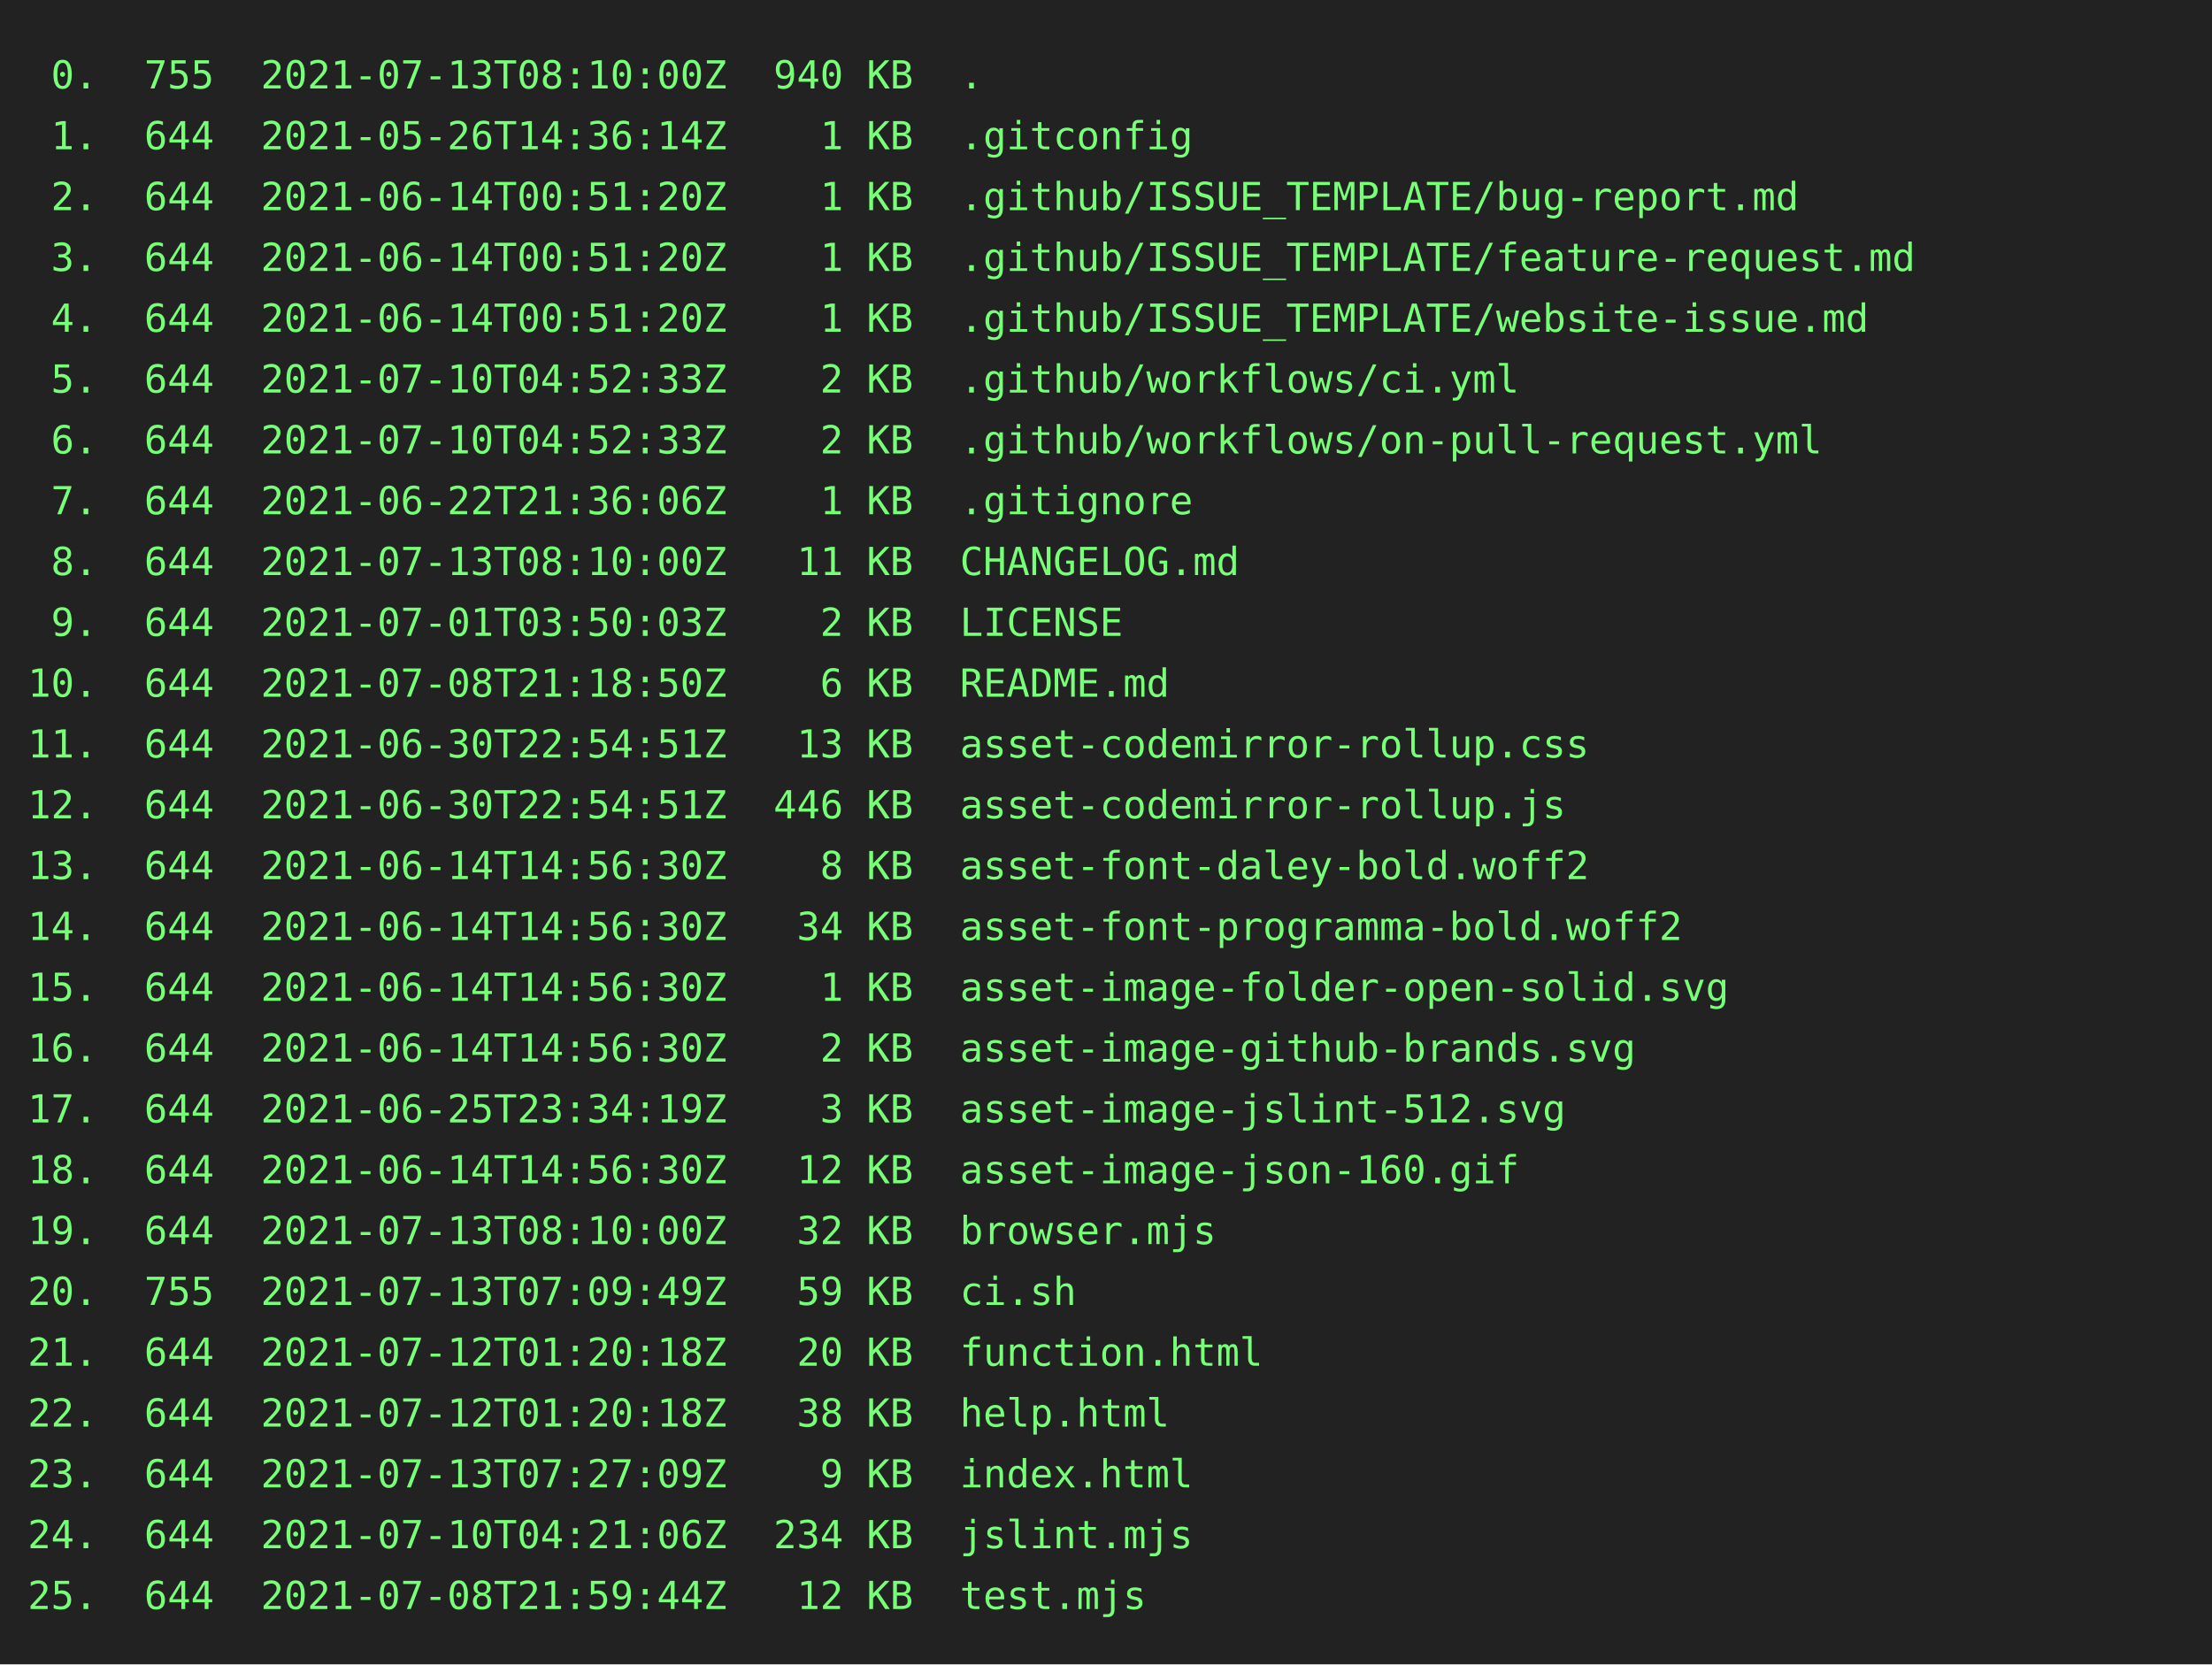
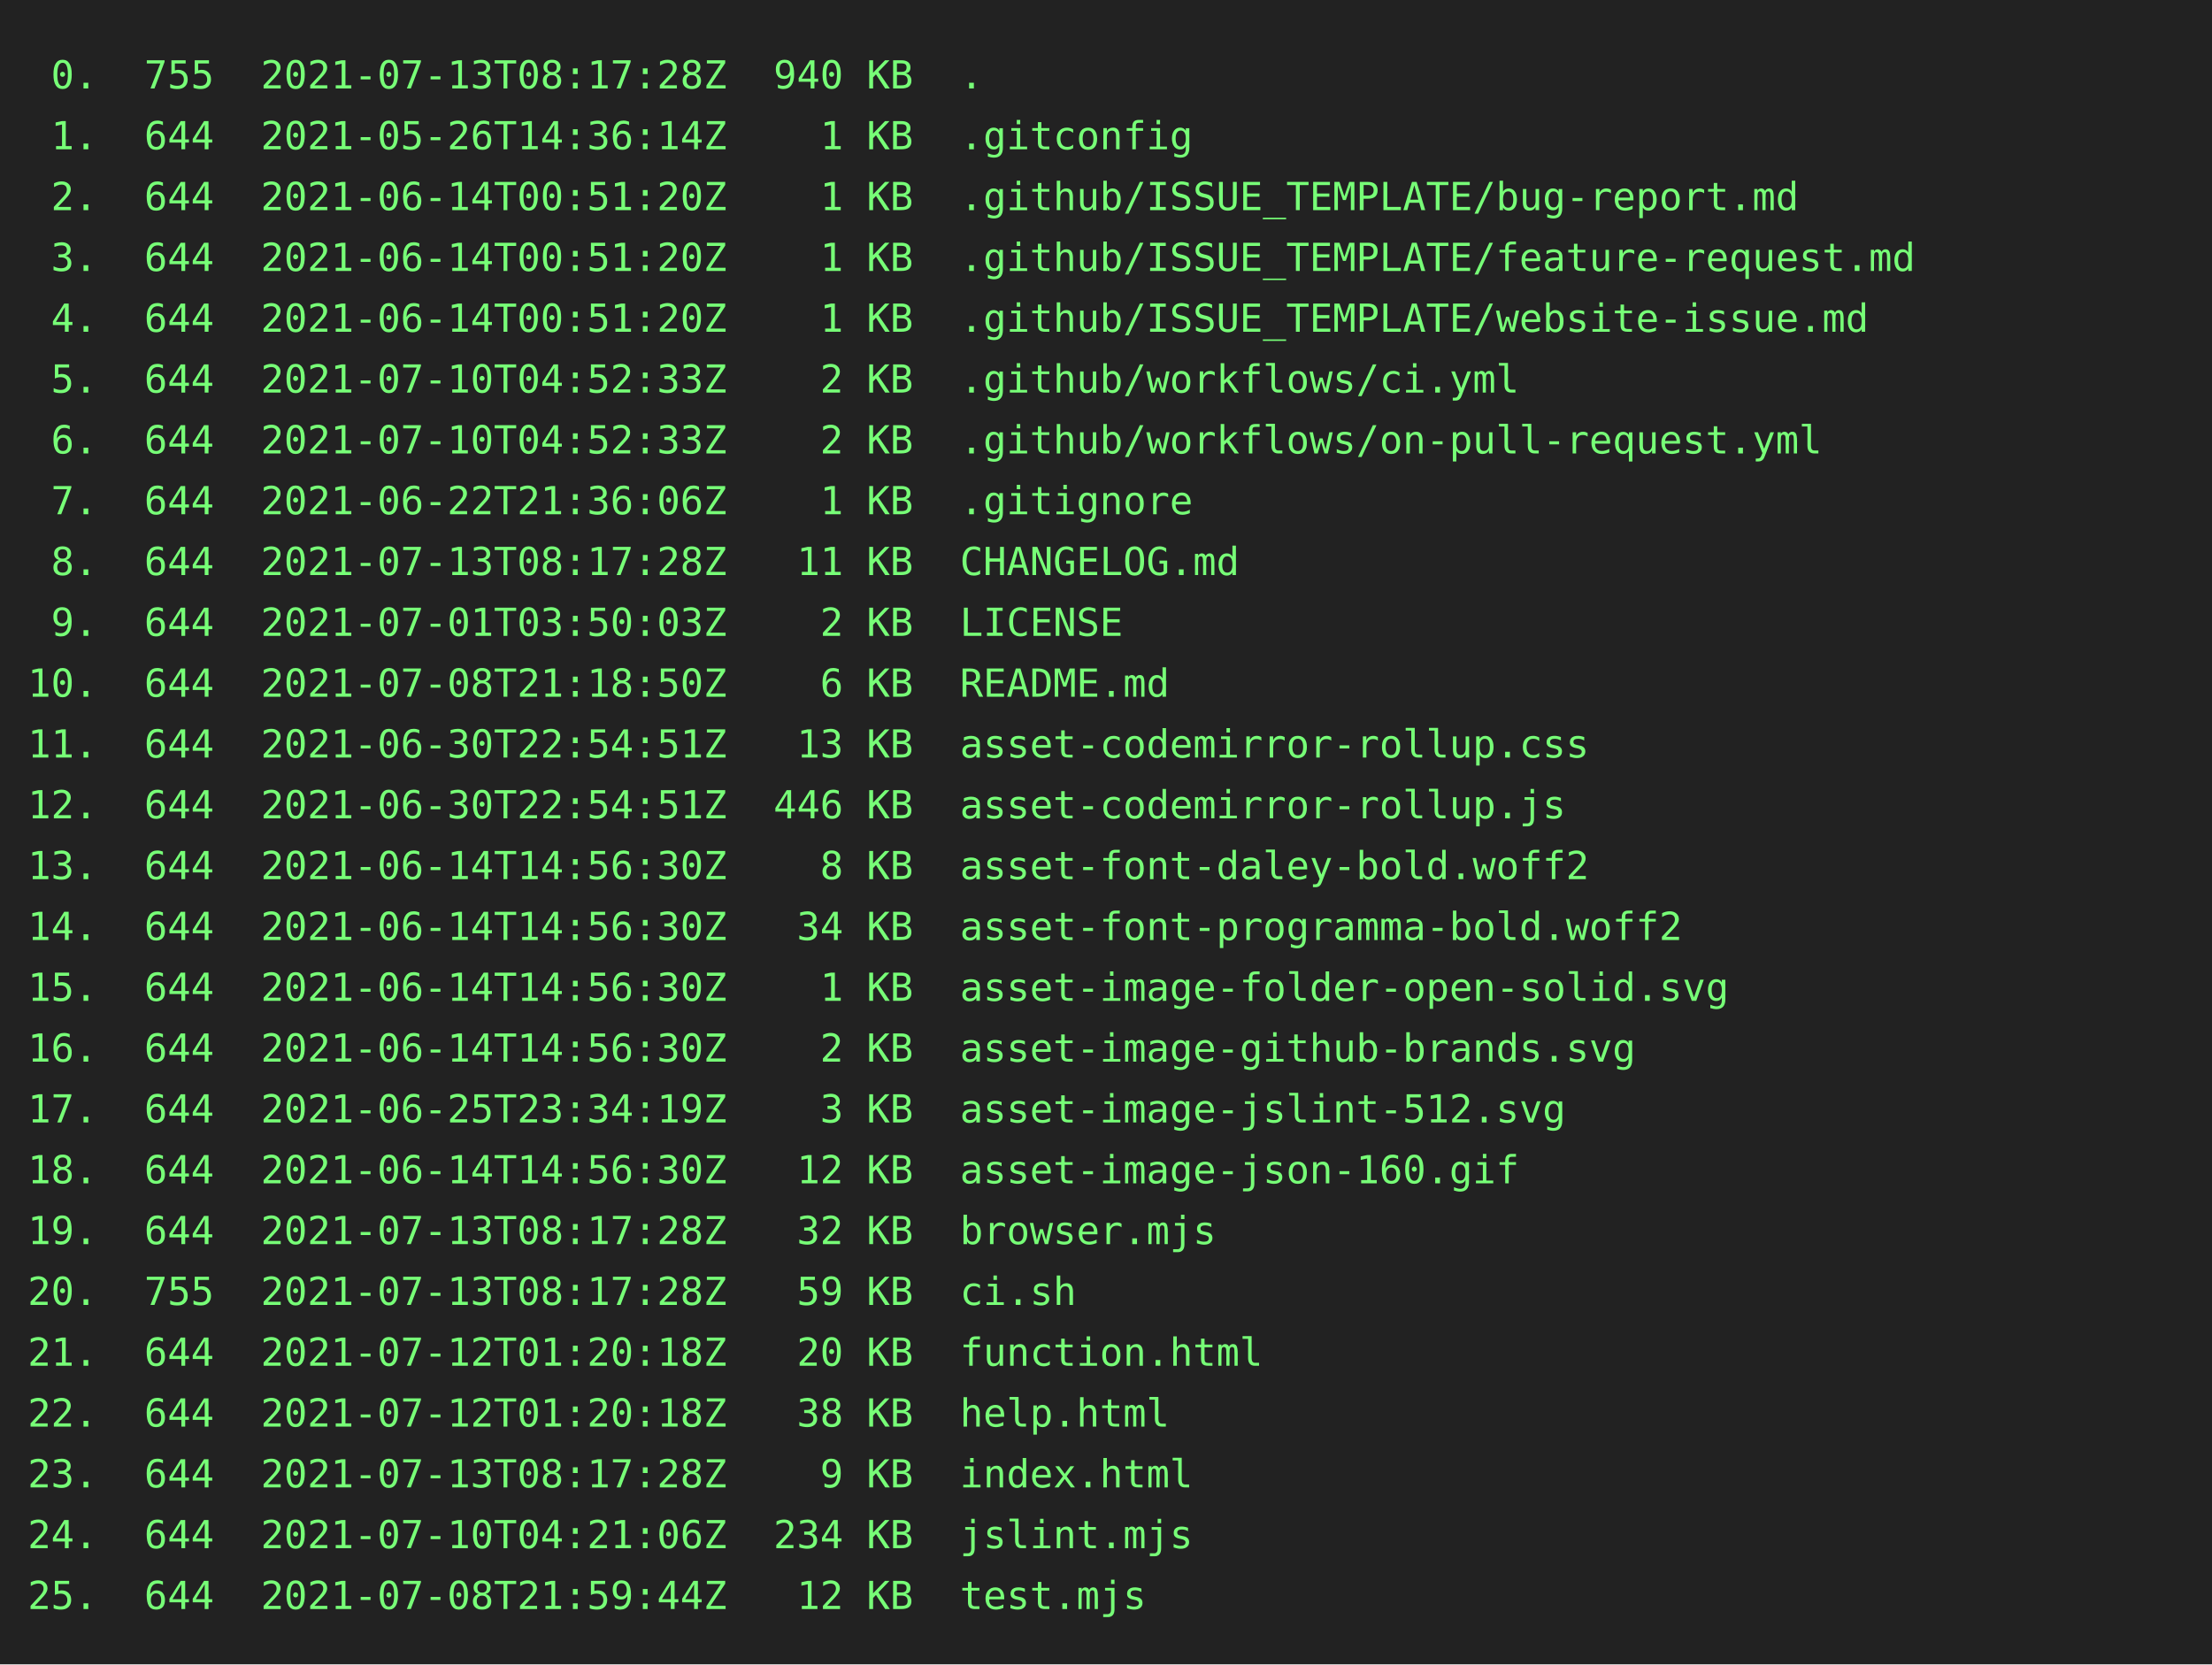
<svg xmlns="http://www.w3.org/2000/svg" height="602" width="800">
  <rect height="602" fill="#222" width="800" />
  <text fill="#7f7" font-family="consolas, menlo, monospace" font-size="14" xml:space="preserve">
-     <tspan lengthAdjust="spacingAndGlyphs" textLength="768" x="10" y="32"> 0.  755  2021-07-13T08:10:00Z  940 KB  .                                                        </tspan>
+     <tspan lengthAdjust="spacingAndGlyphs" textLength="768" x="10" y="32"> 0.  755  2021-07-13T08:17:28Z  940 KB  .                                                        </tspan>
    <tspan lengthAdjust="spacingAndGlyphs" textLength="768" x="10" y="54"> 1.  644  2021-05-26T14:36:14Z    1 KB  .gitconfig                                               </tspan>
    <tspan lengthAdjust="spacingAndGlyphs" textLength="768" x="10" y="76"> 2.  644  2021-06-14T00:51:20Z    1 KB  .github/ISSUE_TEMPLATE/bug-report.md                     </tspan>
    <tspan lengthAdjust="spacingAndGlyphs" textLength="768" x="10" y="98"> 3.  644  2021-06-14T00:51:20Z    1 KB  .github/ISSUE_TEMPLATE/feature-request.md                </tspan>
    <tspan lengthAdjust="spacingAndGlyphs" textLength="768" x="10" y="120"> 4.  644  2021-06-14T00:51:20Z    1 KB  .github/ISSUE_TEMPLATE/website-issue.md                  </tspan>
    <tspan lengthAdjust="spacingAndGlyphs" textLength="768" x="10" y="142"> 5.  644  2021-07-10T04:52:33Z    2 KB  .github/workflows/ci.yml                                 </tspan>
    <tspan lengthAdjust="spacingAndGlyphs" textLength="768" x="10" y="164"> 6.  644  2021-07-10T04:52:33Z    2 KB  .github/workflows/on-pull-request.yml                    </tspan>
    <tspan lengthAdjust="spacingAndGlyphs" textLength="768" x="10" y="186"> 7.  644  2021-06-22T21:36:06Z    1 KB  .gitignore                                               </tspan>
-     <tspan lengthAdjust="spacingAndGlyphs" textLength="768" x="10" y="208"> 8.  644  2021-07-13T08:10:00Z   11 KB  CHANGELOG.md                                             </tspan>
+     <tspan lengthAdjust="spacingAndGlyphs" textLength="768" x="10" y="208"> 8.  644  2021-07-13T08:17:28Z   11 KB  CHANGELOG.md                                             </tspan>
    <tspan lengthAdjust="spacingAndGlyphs" textLength="768" x="10" y="230"> 9.  644  2021-07-01T03:50:03Z    2 KB  LICENSE                                                  </tspan>
    <tspan lengthAdjust="spacingAndGlyphs" textLength="768" x="10" y="252">10.  644  2021-07-08T21:18:50Z    6 KB  README.md                                                </tspan>
    <tspan lengthAdjust="spacingAndGlyphs" textLength="768" x="10" y="274">11.  644  2021-06-30T22:54:51Z   13 KB  asset-codemirror-rollup.css                              </tspan>
    <tspan lengthAdjust="spacingAndGlyphs" textLength="768" x="10" y="296">12.  644  2021-06-30T22:54:51Z  446 KB  asset-codemirror-rollup.js                               </tspan>
    <tspan lengthAdjust="spacingAndGlyphs" textLength="768" x="10" y="318">13.  644  2021-06-14T14:56:30Z    8 KB  asset-font-daley-bold.woff2                              </tspan>
    <tspan lengthAdjust="spacingAndGlyphs" textLength="768" x="10" y="340">14.  644  2021-06-14T14:56:30Z   34 KB  asset-font-programma-bold.woff2                          </tspan>
    <tspan lengthAdjust="spacingAndGlyphs" textLength="768" x="10" y="362">15.  644  2021-06-14T14:56:30Z    1 KB  asset-image-folder-open-solid.svg                        </tspan>
    <tspan lengthAdjust="spacingAndGlyphs" textLength="768" x="10" y="384">16.  644  2021-06-14T14:56:30Z    2 KB  asset-image-github-brands.svg                            </tspan>
    <tspan lengthAdjust="spacingAndGlyphs" textLength="768" x="10" y="406">17.  644  2021-06-25T23:34:19Z    3 KB  asset-image-jslint-512.svg                               </tspan>
    <tspan lengthAdjust="spacingAndGlyphs" textLength="768" x="10" y="428">18.  644  2021-06-14T14:56:30Z   12 KB  asset-image-json-160.gif                                 </tspan>
-     <tspan lengthAdjust="spacingAndGlyphs" textLength="768" x="10" y="450">19.  644  2021-07-13T08:10:00Z   32 KB  browser.mjs                                              </tspan>
-     <tspan lengthAdjust="spacingAndGlyphs" textLength="768" x="10" y="472">20.  755  2021-07-13T07:09:49Z   59 KB  ci.sh                                                    </tspan>
+     <tspan lengthAdjust="spacingAndGlyphs" textLength="768" x="10" y="450">19.  644  2021-07-13T08:17:28Z   32 KB  browser.mjs                                              </tspan>
+     <tspan lengthAdjust="spacingAndGlyphs" textLength="768" x="10" y="472">20.  755  2021-07-13T08:17:28Z   59 KB  ci.sh                                                    </tspan>
    <tspan lengthAdjust="spacingAndGlyphs" textLength="768" x="10" y="494">21.  644  2021-07-12T01:20:18Z   20 KB  function.html                                            </tspan>
    <tspan lengthAdjust="spacingAndGlyphs" textLength="768" x="10" y="516">22.  644  2021-07-12T01:20:18Z   38 KB  help.html                                                </tspan>
-     <tspan lengthAdjust="spacingAndGlyphs" textLength="768" x="10" y="538">23.  644  2021-07-13T07:27:09Z    9 KB  index.html                                               </tspan>
+     <tspan lengthAdjust="spacingAndGlyphs" textLength="768" x="10" y="538">23.  644  2021-07-13T08:17:28Z    9 KB  index.html                                               </tspan>
    <tspan lengthAdjust="spacingAndGlyphs" textLength="768" x="10" y="560">24.  644  2021-07-10T04:21:06Z  234 KB  jslint.mjs                                               </tspan>
    <tspan lengthAdjust="spacingAndGlyphs" textLength="768" x="10" y="582">25.  644  2021-07-08T21:59:44Z   12 KB  test.mjs                                                 </tspan>
  </text>
</svg>
